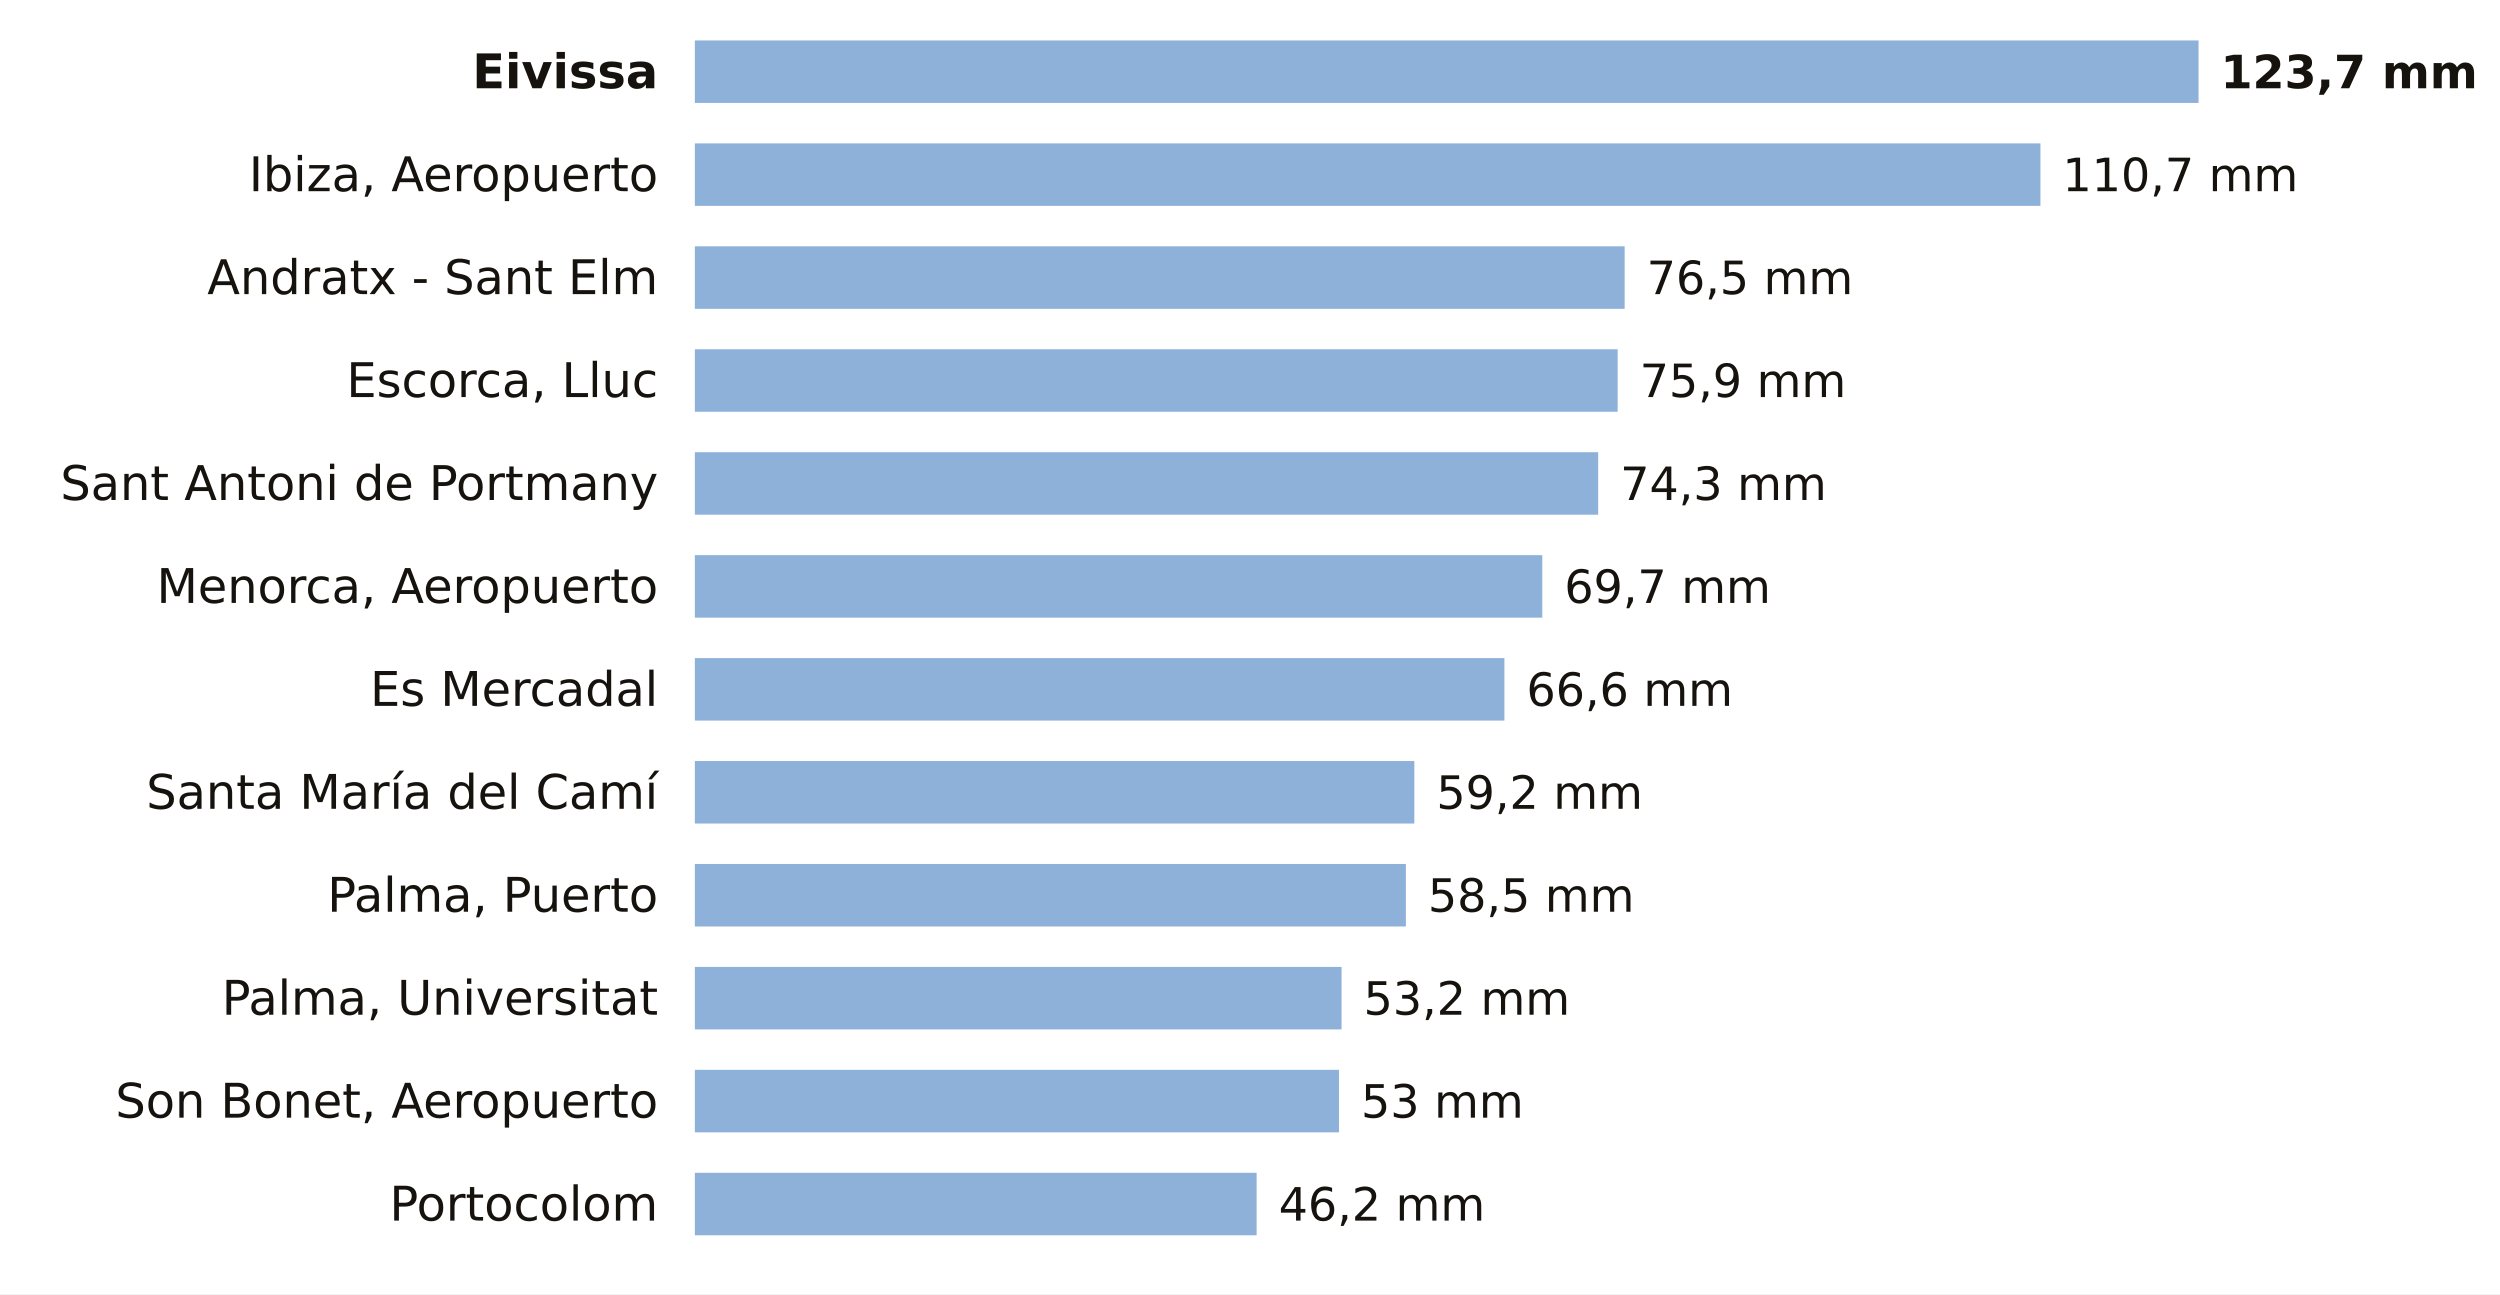
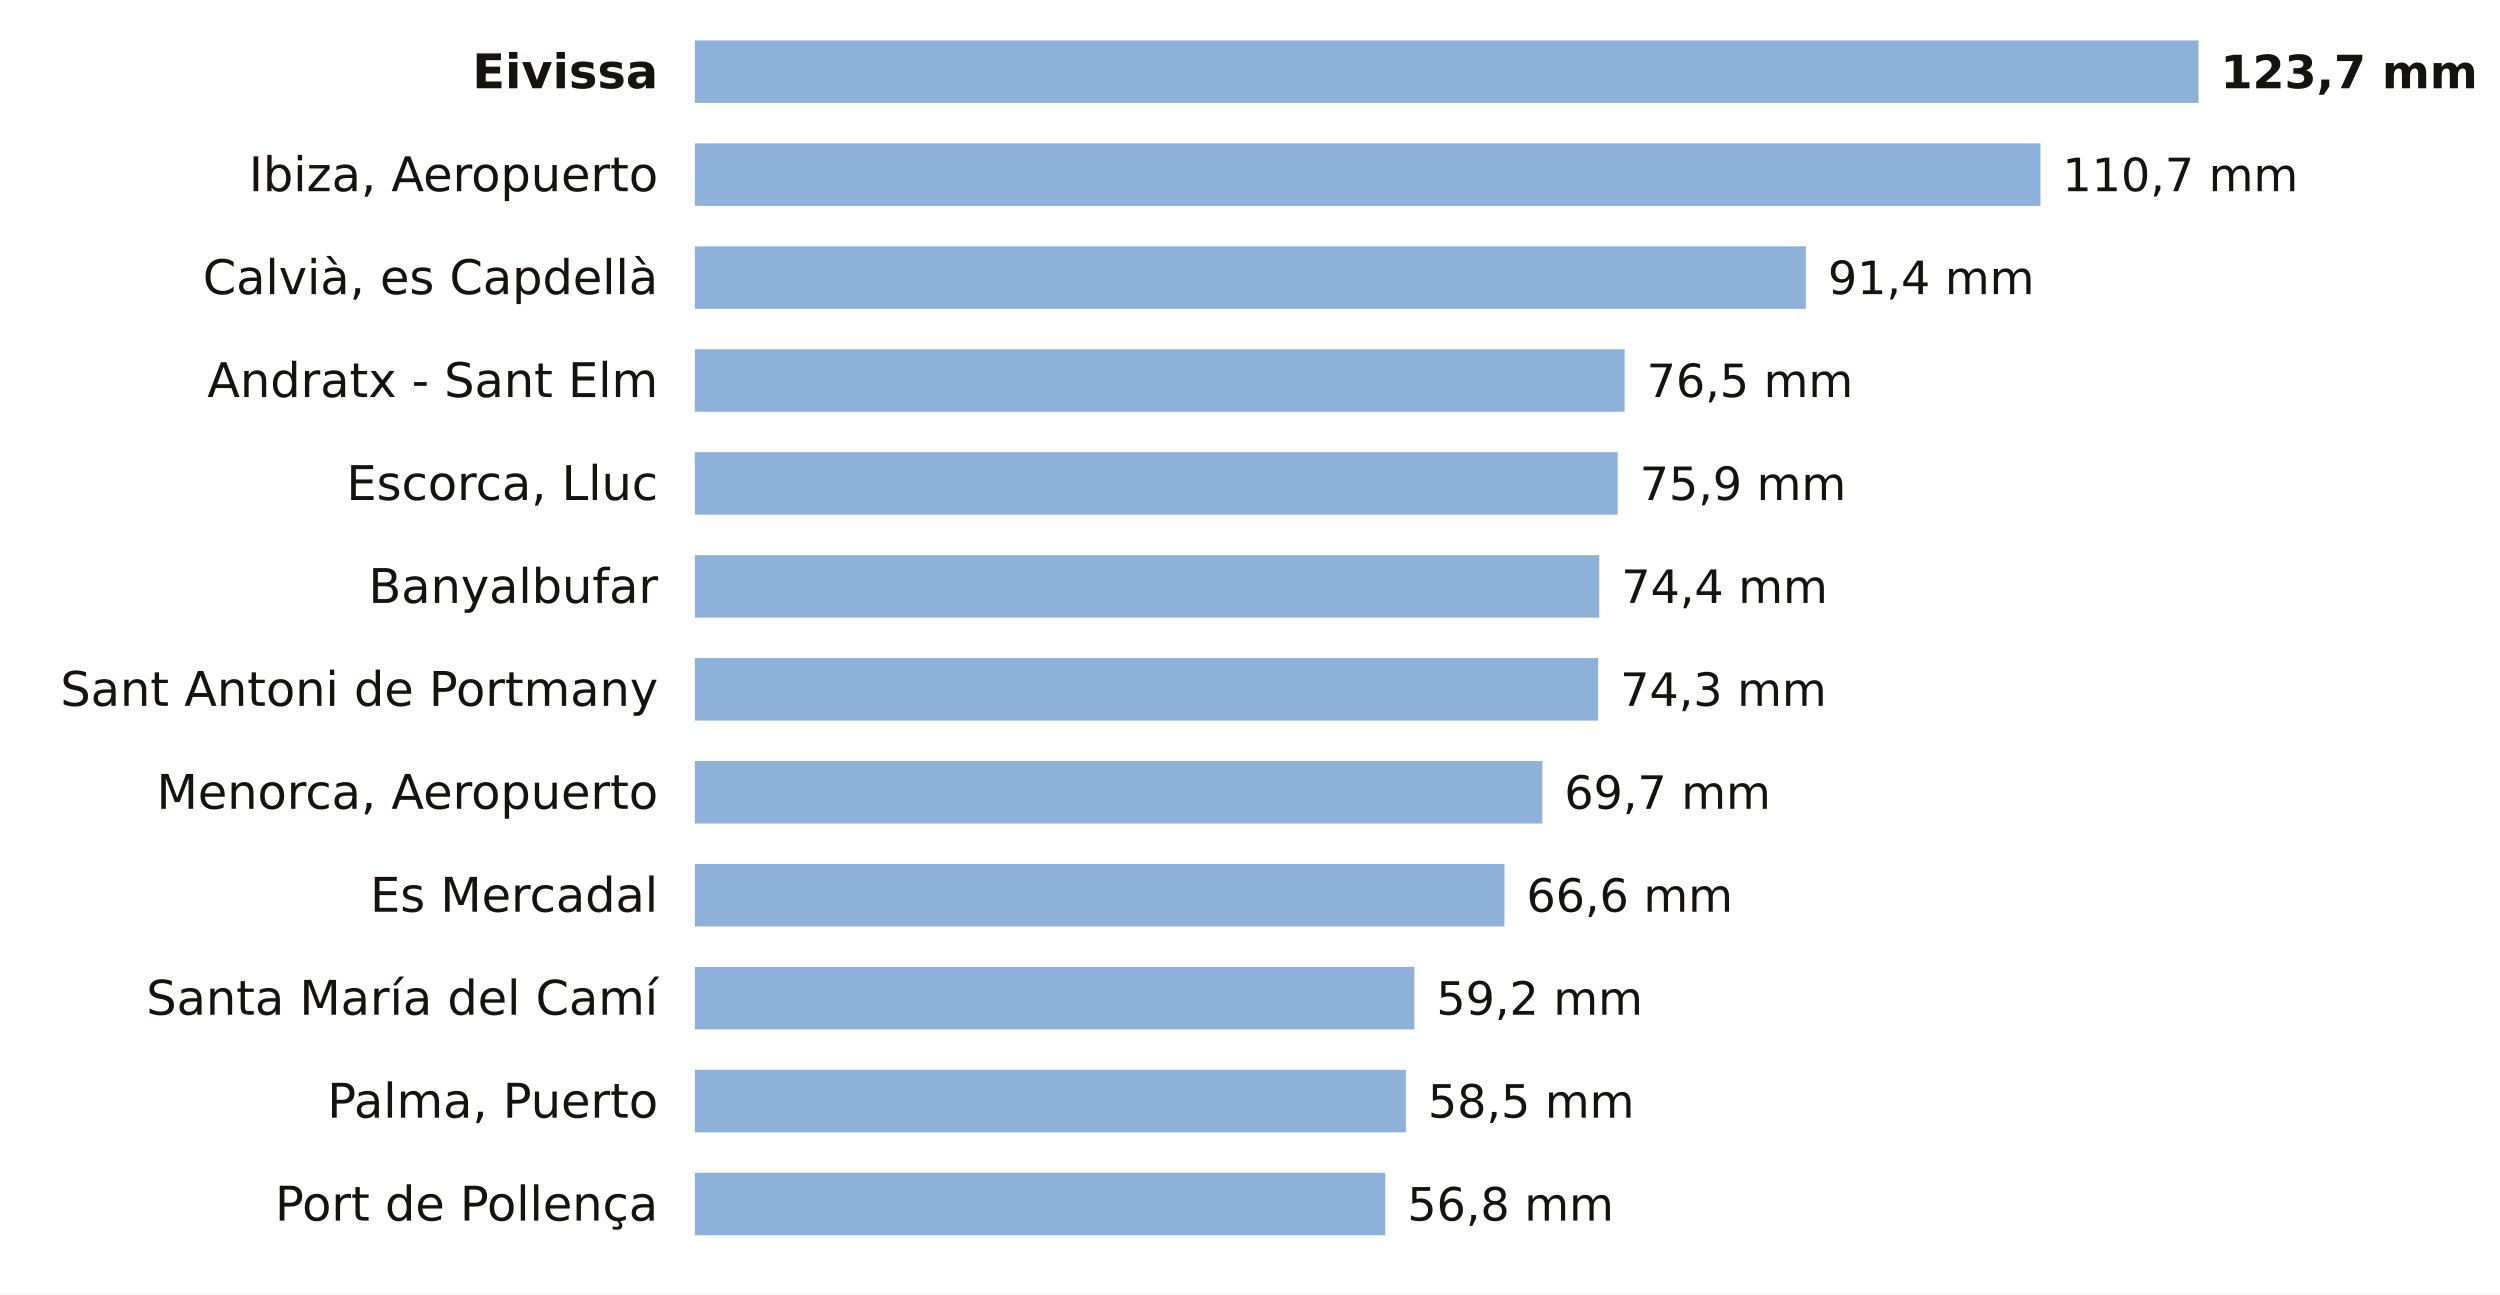
<svg xmlns="http://www.w3.org/2000/svg" viewBox="0 0 680 352" width="680" height="352" role="img" aria-label="La lluvia de los últimos 7 días en las estaciones de AEMET de Illes Balears">
  <rect width="680" height="352" fill="#FFFFFF" />
  <text x="179.0" y="24.0" font-size="13" fill="#16130F" text-anchor="end" font-weight="600" font-family="Public Sans, DejaVu Sans, Arial, sans-serif">Eivissa</text>
  <rect x="189" y="11" width="409.0" height="17" fill="#8EB1DA" />
  <text x="604.0" y="24.0" font-size="12.5" fill="#16130F" text-anchor="start" font-weight="700" font-family="Public Sans, DejaVu Sans, Arial, sans-serif">123,7 mm</text>
  <text x="179.0" y="52.0" font-size="13" fill="#16130F" text-anchor="end" font-weight="400" font-family="Public Sans, DejaVu Sans, Arial, sans-serif">Ibiza, Aeropuerto</text>
  <rect x="189" y="39" width="366.0" height="17" fill="#8EB1DA" />
  <text x="561.0" y="52.0" font-size="12.5" fill="#16130F" text-anchor="start" font-weight="500" font-family="Public Sans, DejaVu Sans, Arial, sans-serif">110,7 mm</text>
-   <text x="179.0" y="80.0" font-size="13" fill="#16130F" text-anchor="end" font-weight="400" font-family="Public Sans, DejaVu Sans, Arial, sans-serif">Andratx - Sant Elm</text>
-   <rect x="189" y="67" width="252.9" height="17" fill="#8EB1DA" />
-   <text x="447.9" y="80.0" font-size="12.5" fill="#16130F" text-anchor="start" font-weight="500" font-family="Public Sans, DejaVu Sans, Arial, sans-serif">76,5 mm</text>
-   <text x="179.0" y="108.0" font-size="13" fill="#16130F" text-anchor="end" font-weight="400" font-family="Public Sans, DejaVu Sans, Arial, sans-serif">Escorca, Lluc</text>
-   <rect x="189" y="95" width="251.0" height="17" fill="#8EB1DA" />
-   <text x="446.0" y="108.0" font-size="12.5" fill="#16130F" text-anchor="start" font-weight="500" font-family="Public Sans, DejaVu Sans, Arial, sans-serif">75,9 mm</text>
-   <text x="179.0" y="136.0" font-size="13" fill="#16130F" text-anchor="end" font-weight="400" font-family="Public Sans, DejaVu Sans, Arial, sans-serif">Sant Antoni de Portmany</text>
-   <rect x="189" y="123" width="245.7" height="17" fill="#8EB1DA" />
-   <text x="440.7" y="136.0" font-size="12.5" fill="#16130F" text-anchor="start" font-weight="500" font-family="Public Sans, DejaVu Sans, Arial, sans-serif">74,3 mm</text>
-   <text x="179.0" y="164.0" font-size="13" fill="#16130F" text-anchor="end" font-weight="400" font-family="Public Sans, DejaVu Sans, Arial, sans-serif">Menorca, Aeropuerto</text>
-   <rect x="189" y="151" width="230.5" height="17" fill="#8EB1DA" />
-   <text x="425.5" y="164.0" font-size="12.5" fill="#16130F" text-anchor="start" font-weight="500" font-family="Public Sans, DejaVu Sans, Arial, sans-serif">69,7 mm</text>
-   <text x="179.0" y="192.0" font-size="13" fill="#16130F" text-anchor="end" font-weight="400" font-family="Public Sans, DejaVu Sans, Arial, sans-serif">Es Mercadal</text>
-   <rect x="189" y="179" width="220.2" height="17" fill="#8EB1DA" />
-   <text x="415.2" y="192.0" font-size="12.5" fill="#16130F" text-anchor="start" font-weight="500" font-family="Public Sans, DejaVu Sans, Arial, sans-serif">66,6 mm</text>
-   <text x="179.0" y="220.0" font-size="13" fill="#16130F" text-anchor="end" font-weight="400" font-family="Public Sans, DejaVu Sans, Arial, sans-serif">Santa María del Camí</text>
-   <rect x="189" y="207" width="195.7" height="17" fill="#8EB1DA" />
-   <text x="390.7" y="220.0" font-size="12.5" fill="#16130F" text-anchor="start" font-weight="500" font-family="Public Sans, DejaVu Sans, Arial, sans-serif">59,2 mm</text>
-   <text x="179.0" y="248.0" font-size="13" fill="#16130F" text-anchor="end" font-weight="400" font-family="Public Sans, DejaVu Sans, Arial, sans-serif">Palma, Puerto</text>
-   <rect x="189" y="235" width="193.4" height="17" fill="#8EB1DA" />
-   <text x="388.4" y="248.0" font-size="12.5" fill="#16130F" text-anchor="start" font-weight="500" font-family="Public Sans, DejaVu Sans, Arial, sans-serif">58,5 mm</text>
-   <text x="179.0" y="276.0" font-size="13" fill="#16130F" text-anchor="end" font-weight="400" font-family="Public Sans, DejaVu Sans, Arial, sans-serif">Palma, Universitat</text>
-   <rect x="189" y="263" width="175.9" height="17" fill="#8EB1DA" />
-   <text x="370.9" y="276.0" font-size="12.5" fill="#16130F" text-anchor="start" font-weight="500" font-family="Public Sans, DejaVu Sans, Arial, sans-serif">53,2 mm</text>
-   <text x="179.0" y="304.0" font-size="13" fill="#16130F" text-anchor="end" font-weight="400" font-family="Public Sans, DejaVu Sans, Arial, sans-serif">Son Bonet, Aeropuerto</text>
-   <rect x="189" y="291" width="175.2" height="17" fill="#8EB1DA" />
-   <text x="370.2" y="304.0" font-size="12.5" fill="#16130F" text-anchor="start" font-weight="500" font-family="Public Sans, DejaVu Sans, Arial, sans-serif">53 mm</text>
-   <text x="179.0" y="332.0" font-size="13" fill="#16130F" text-anchor="end" font-weight="400" font-family="Public Sans, DejaVu Sans, Arial, sans-serif">Portocolom</text>
-   <rect x="189" y="319" width="152.8" height="17" fill="#8EB1DA" />
-   <text x="347.8" y="332.0" font-size="12.5" fill="#16130F" text-anchor="start" font-weight="500" font-family="Public Sans, DejaVu Sans, Arial, sans-serif">46,2 mm</text>
+   <text x="179.0" y="80.0" font-size="13" fill="#16130F" text-anchor="end" font-weight="400" font-family="Public Sans, DejaVu Sans, Arial, sans-serif">Calvià, es Capdellà</text>
+   <rect x="189" y="67" width="302.2" height="17" fill="#8EB1DA" />
+   <text x="497.2" y="80.0" font-size="12.5" fill="#16130F" text-anchor="start" font-weight="500" font-family="Public Sans, DejaVu Sans, Arial, sans-serif">91,4 mm</text>
+   <text x="179.0" y="108.0" font-size="13" fill="#16130F" text-anchor="end" font-weight="400" font-family="Public Sans, DejaVu Sans, Arial, sans-serif">Andratx - Sant Elm</text>
+   <rect x="189" y="95" width="252.9" height="17" fill="#8EB1DA" />
+   <text x="447.9" y="108.0" font-size="12.5" fill="#16130F" text-anchor="start" font-weight="500" font-family="Public Sans, DejaVu Sans, Arial, sans-serif">76,5 mm</text>
+   <text x="179.0" y="136.0" font-size="13" fill="#16130F" text-anchor="end" font-weight="400" font-family="Public Sans, DejaVu Sans, Arial, sans-serif">Escorca, Lluc</text>
+   <rect x="189" y="123" width="251.0" height="17" fill="#8EB1DA" />
+   <text x="446.0" y="136.0" font-size="12.5" fill="#16130F" text-anchor="start" font-weight="500" font-family="Public Sans, DejaVu Sans, Arial, sans-serif">75,9 mm</text>
+   <text x="179.0" y="164.0" font-size="13" fill="#16130F" text-anchor="end" font-weight="400" font-family="Public Sans, DejaVu Sans, Arial, sans-serif">Banyalbufar</text>
+   <rect x="189" y="151" width="246.0" height="17" fill="#8EB1DA" />
+   <text x="441.0" y="164.0" font-size="12.5" fill="#16130F" text-anchor="start" font-weight="500" font-family="Public Sans, DejaVu Sans, Arial, sans-serif">74,4 mm</text>
+   <text x="179.0" y="192.0" font-size="13" fill="#16130F" text-anchor="end" font-weight="400" font-family="Public Sans, DejaVu Sans, Arial, sans-serif">Sant Antoni de Portmany</text>
+   <rect x="189" y="179" width="245.7" height="17" fill="#8EB1DA" />
+   <text x="440.7" y="192.0" font-size="12.5" fill="#16130F" text-anchor="start" font-weight="500" font-family="Public Sans, DejaVu Sans, Arial, sans-serif">74,3 mm</text>
+   <text x="179.0" y="220.0" font-size="13" fill="#16130F" text-anchor="end" font-weight="400" font-family="Public Sans, DejaVu Sans, Arial, sans-serif">Menorca, Aeropuerto</text>
+   <rect x="189" y="207" width="230.5" height="17" fill="#8EB1DA" />
+   <text x="425.5" y="220.0" font-size="12.5" fill="#16130F" text-anchor="start" font-weight="500" font-family="Public Sans, DejaVu Sans, Arial, sans-serif">69,7 mm</text>
+   <text x="179.0" y="248.0" font-size="13" fill="#16130F" text-anchor="end" font-weight="400" font-family="Public Sans, DejaVu Sans, Arial, sans-serif">Es Mercadal</text>
+   <rect x="189" y="235" width="220.2" height="17" fill="#8EB1DA" />
+   <text x="415.2" y="248.0" font-size="12.5" fill="#16130F" text-anchor="start" font-weight="500" font-family="Public Sans, DejaVu Sans, Arial, sans-serif">66,6 mm</text>
+   <text x="179.0" y="276.0" font-size="13" fill="#16130F" text-anchor="end" font-weight="400" font-family="Public Sans, DejaVu Sans, Arial, sans-serif">Santa María del Camí</text>
+   <rect x="189" y="263" width="195.7" height="17" fill="#8EB1DA" />
+   <text x="390.7" y="276.0" font-size="12.5" fill="#16130F" text-anchor="start" font-weight="500" font-family="Public Sans, DejaVu Sans, Arial, sans-serif">59,2 mm</text>
+   <text x="179.0" y="304.0" font-size="13" fill="#16130F" text-anchor="end" font-weight="400" font-family="Public Sans, DejaVu Sans, Arial, sans-serif">Palma, Puerto</text>
+   <rect x="189" y="291" width="193.4" height="17" fill="#8EB1DA" />
+   <text x="388.4" y="304.0" font-size="12.5" fill="#16130F" text-anchor="start" font-weight="500" font-family="Public Sans, DejaVu Sans, Arial, sans-serif">58,5 mm</text>
+   <text x="179.0" y="332.0" font-size="13" fill="#16130F" text-anchor="end" font-weight="400" font-family="Public Sans, DejaVu Sans, Arial, sans-serif">Port de Pollença</text>
+   <rect x="189" y="319" width="187.8" height="17" fill="#8EB1DA" />
+   <text x="382.8" y="332.0" font-size="12.5" fill="#16130F" text-anchor="start" font-weight="500" font-family="Public Sans, DejaVu Sans, Arial, sans-serif">56,8 mm</text>
</svg>
